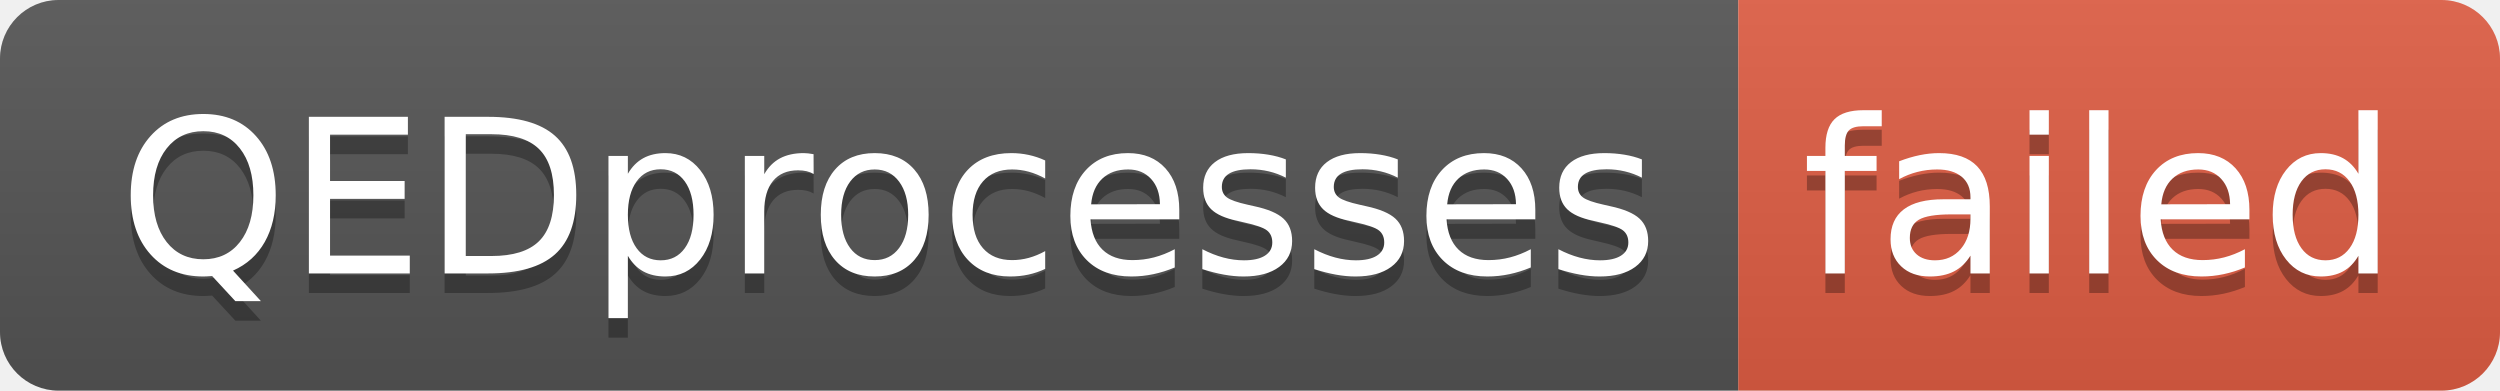
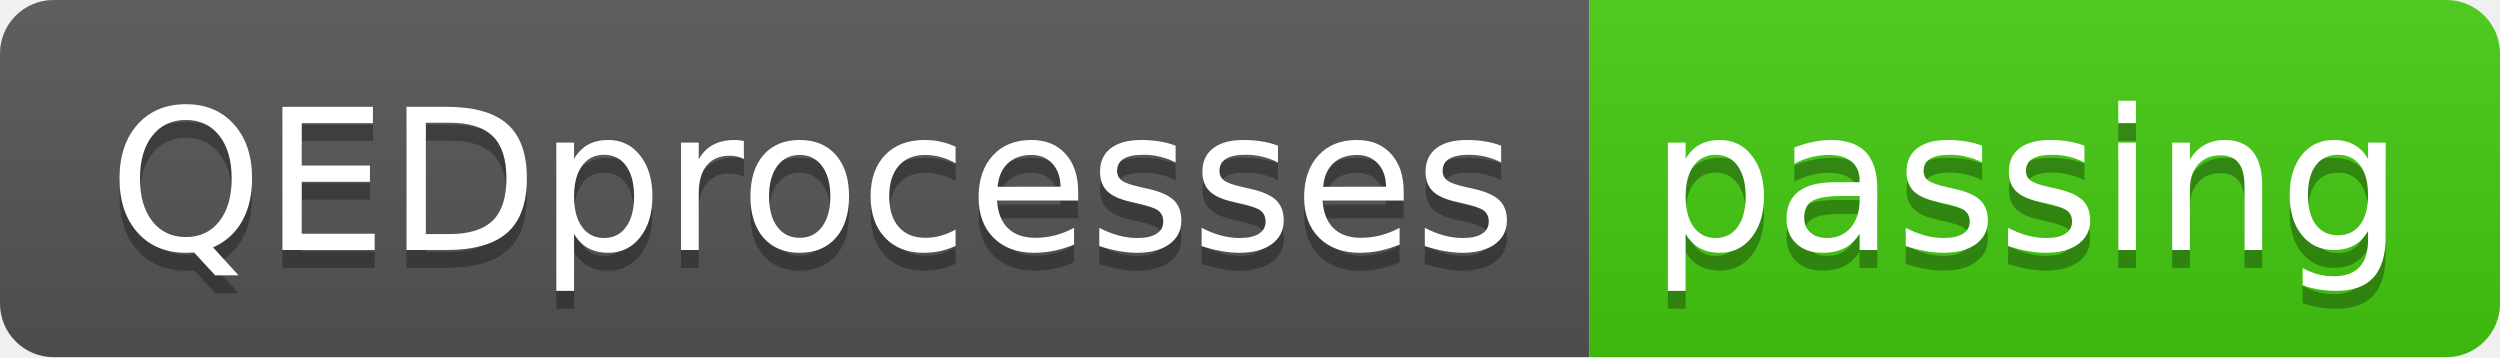
- <svg xmlns="http://www.w3.org/2000/svg" width="128" height="20" role="img" aria-label="QEDprocesses: failed">
+ <svg xmlns="http://www.w3.org/2000/svg" width="140" height="20" role="img" aria-label="QEDprocesses: passing">
  <linearGradient id="s" x2="0" y2="100%">
    <stop offset="0" stop-color="#bbb" stop-opacity=".1" />
    <stop offset="1" stop-opacity=".1" />
  </linearGradient>
  <clipPath id="r">
-     <rect width="128" height="20" rx="3" fill="#fff" />
+     <rect width="140" height="20" rx="3" fill="#fff" />
  </clipPath>
  <g clip-path="url(#r)">
    <rect width="89" height="20" fill="#555" />
-     <rect x="89" width="39" height="20" fill="#e05d44" />
-     <rect width="128" height="20" fill="url(#s)" />
+     <rect x="89" width="51" height="20" fill="#4c1" />
+     <rect width="140" height="20" fill="url(#s)" />
  </g>
  <g fill="#fff" text-anchor="middle" font-family="Verdana,Geneva,DejaVu Sans,sans-serif" text-rendering="geometricPrecision" font-size="110">
    <text aria-hidden="true" x="455" y="150" fill="#010101" fill-opacity=".3" transform="scale(.1)" textLength="790">QEDprocesses</text>
    <text x="455" y="140" transform="scale(.1)" fill="#fff" textLength="790">QEDprocesses</text>
-     <text aria-hidden="true" x="1075" y="150" fill="#010101" fill-opacity=".3" transform="scale(.1)" textLength="290">failed</text>
-     <text x="1075" y="140" transform="scale(.1)" fill="#fff" textLength="290">failed</text>
+     <text aria-hidden="true" x="1135" y="150" fill="#010101" fill-opacity=".3" transform="scale(.1)" textLength="410">passing</text>
+     <text x="1135" y="140" transform="scale(.1)" fill="#fff" textLength="410">passing</text>
  </g>
</svg>
